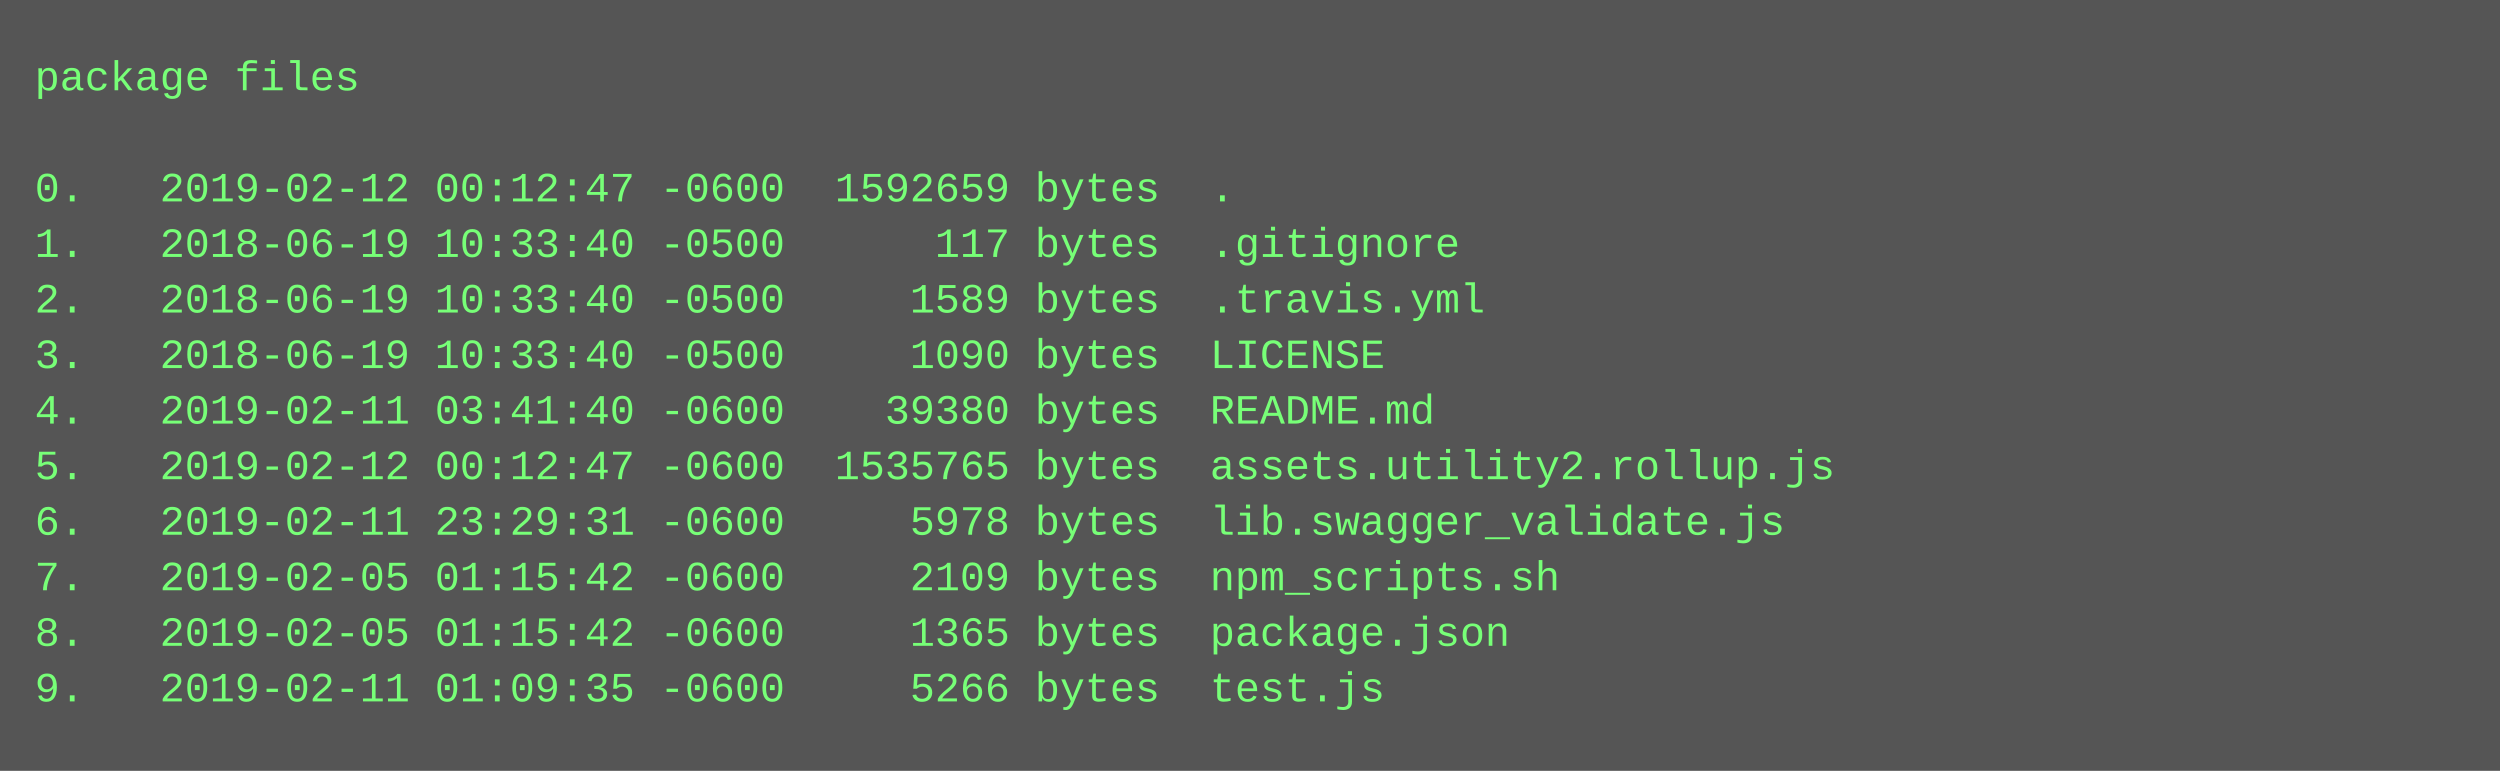
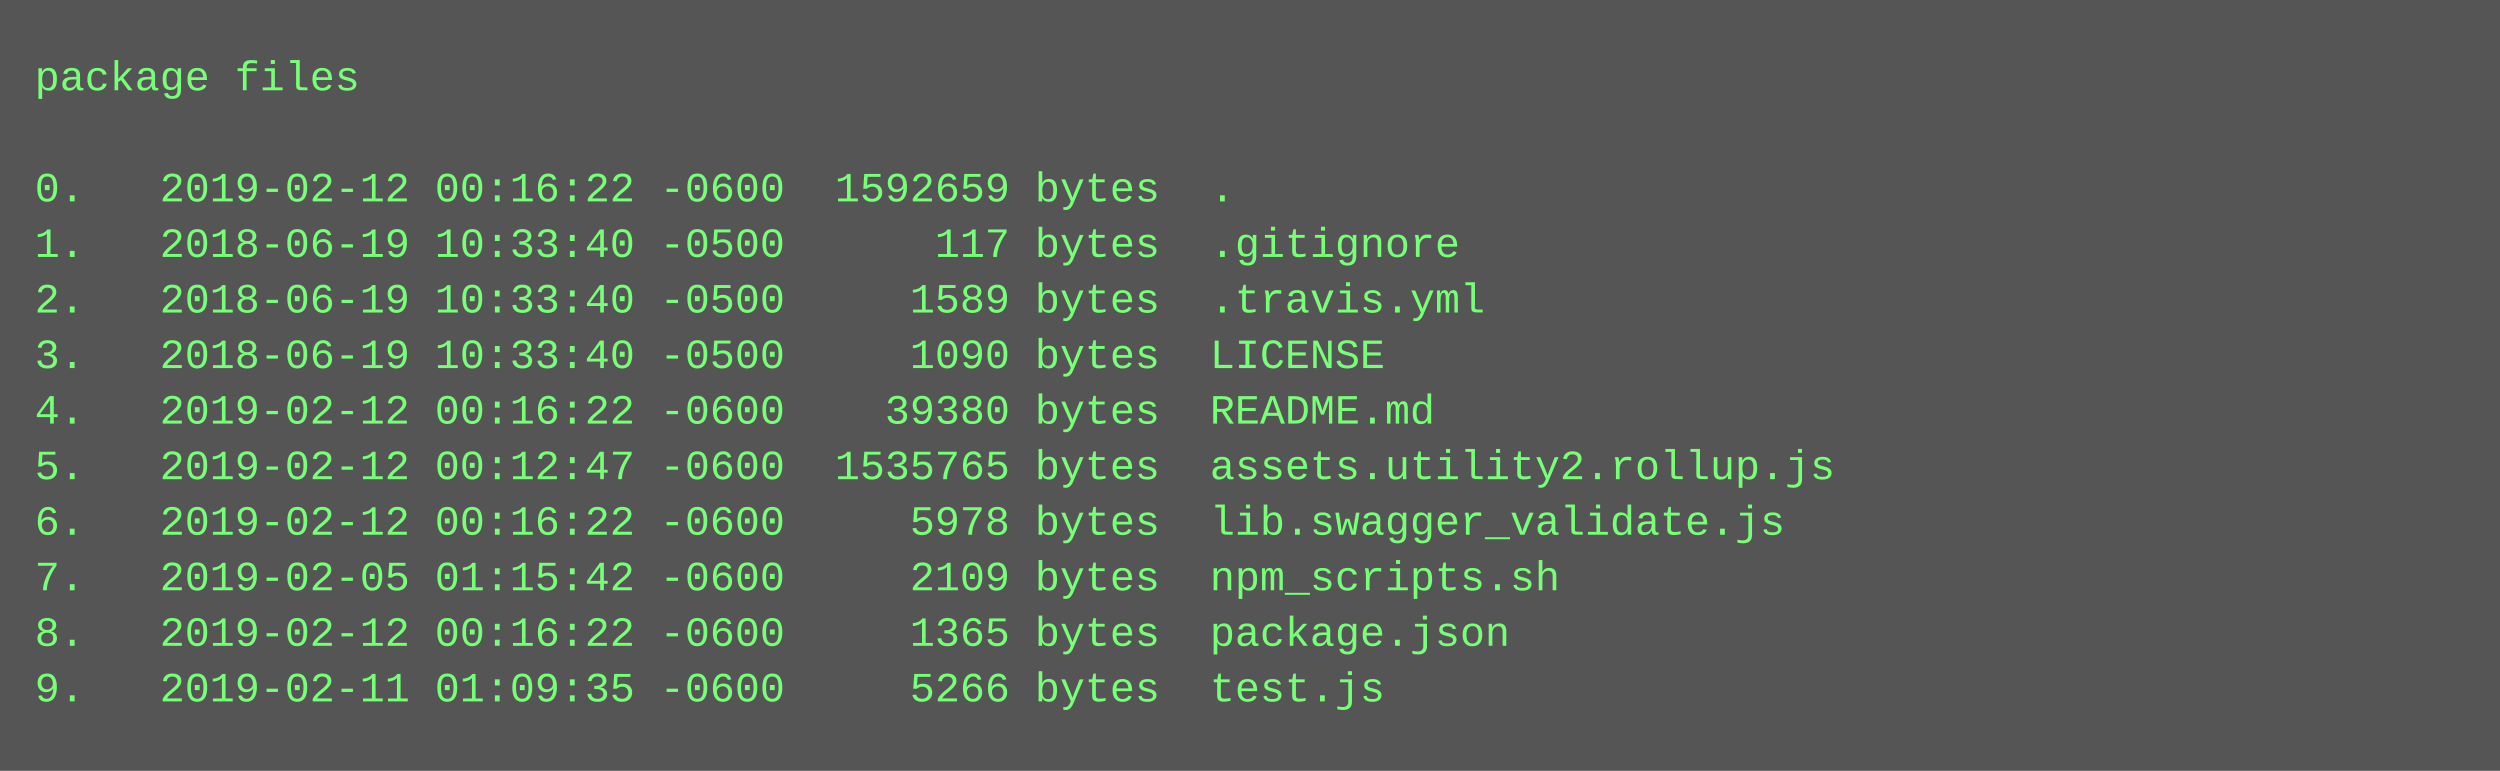
<svg xmlns="http://www.w3.org/2000/svg" height="222" width="720">
  <rect height="222" fill="#555" width="720" />
  <text fill="#7f7" font-family="Courier New" font-size="12" xml:space="preserve">
    <tspan x="10" y="26">package files</tspan>
    <tspan x="10" y="42" />
-     <tspan x="10" y="58">0.   2019-02-12 00:12:47 -0600  1592659 bytes  .</tspan>
+     <tspan x="10" y="58">0.   2019-02-12 00:16:22 -0600  1592659 bytes  .</tspan>
    <tspan x="10" y="74">1.   2018-06-19 10:33:40 -0500      117 bytes  .gitignore</tspan>
    <tspan x="10" y="90">2.   2018-06-19 10:33:40 -0500     1589 bytes  .travis.yml</tspan>
    <tspan x="10" y="106">3.   2018-06-19 10:33:40 -0500     1090 bytes  LICENSE</tspan>
-     <tspan x="10" y="122">4.   2019-02-11 03:41:40 -0600    39380 bytes  README.md</tspan>
+     <tspan x="10" y="122">4.   2019-02-12 00:16:22 -0600    39380 bytes  README.md</tspan>
    <tspan x="10" y="138">5.   2019-02-12 00:12:47 -0600  1535765 bytes  assets.utility2.rollup.js</tspan>
-     <tspan x="10" y="154">6.   2019-02-11 23:29:31 -0600     5978 bytes  lib.swagger_validate.js</tspan>
+     <tspan x="10" y="154">6.   2019-02-12 00:16:22 -0600     5978 bytes  lib.swagger_validate.js</tspan>
    <tspan x="10" y="170">7.   2019-02-05 01:15:42 -0600     2109 bytes  npm_scripts.sh</tspan>
-     <tspan x="10" y="186">8.   2019-02-05 01:15:42 -0600     1365 bytes  package.json</tspan>
+     <tspan x="10" y="186">8.   2019-02-12 00:16:22 -0600     1365 bytes  package.json</tspan>
    <tspan x="10" y="202">9.   2019-02-11 01:09:35 -0600     5266 bytes  test.js</tspan>
  </text>
</svg>
